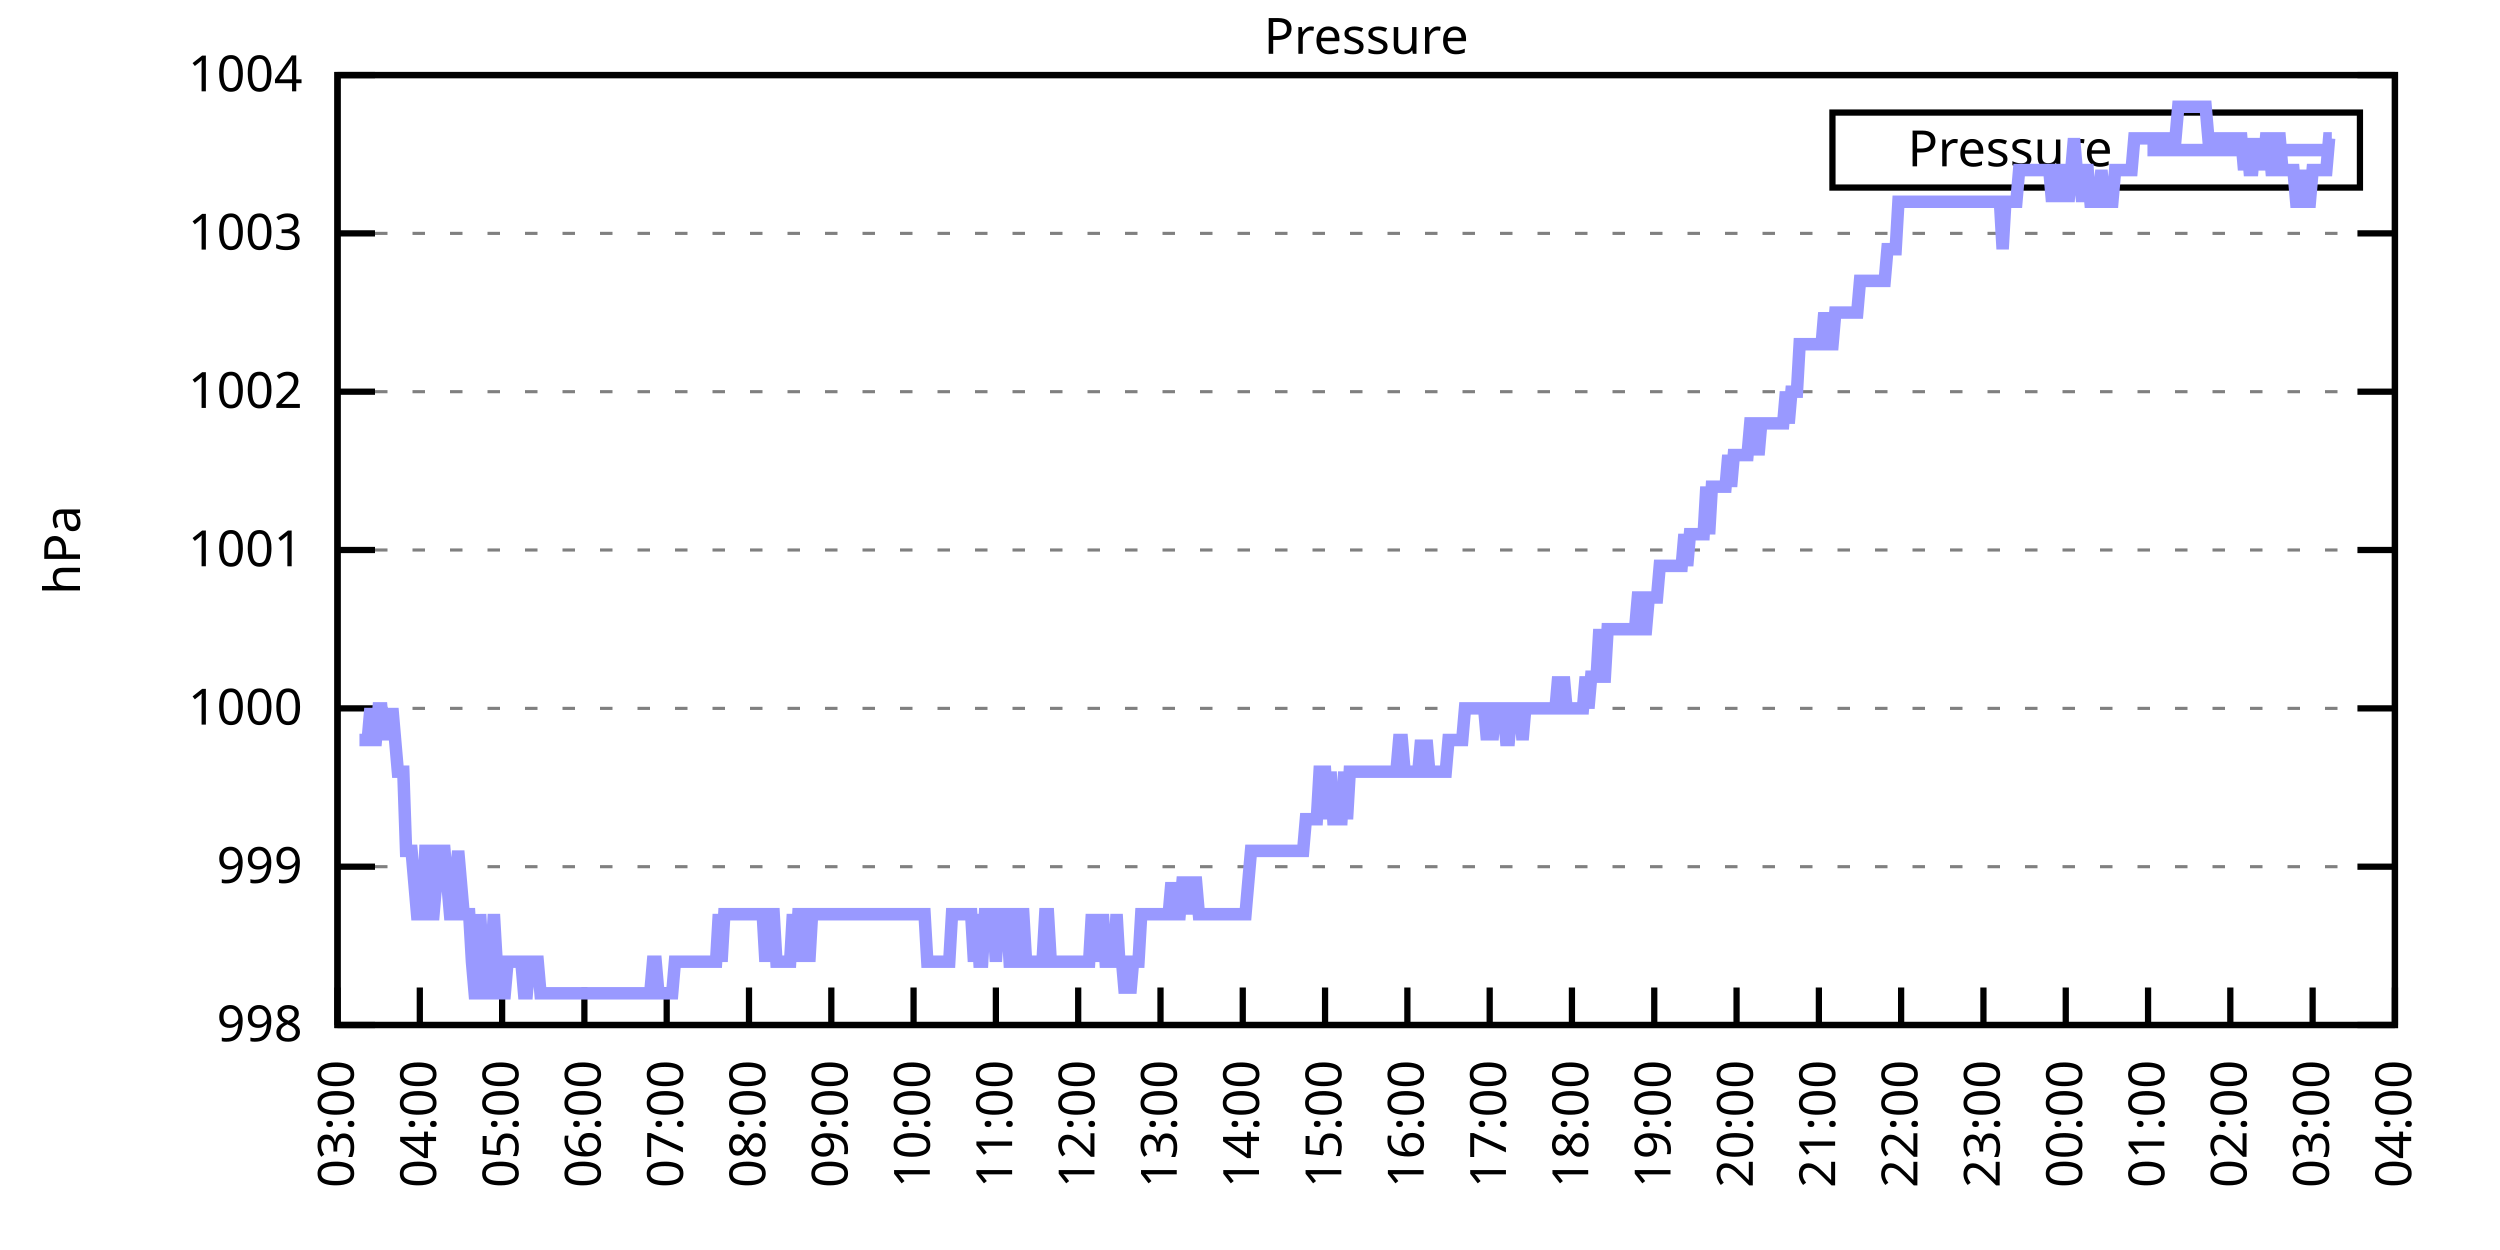
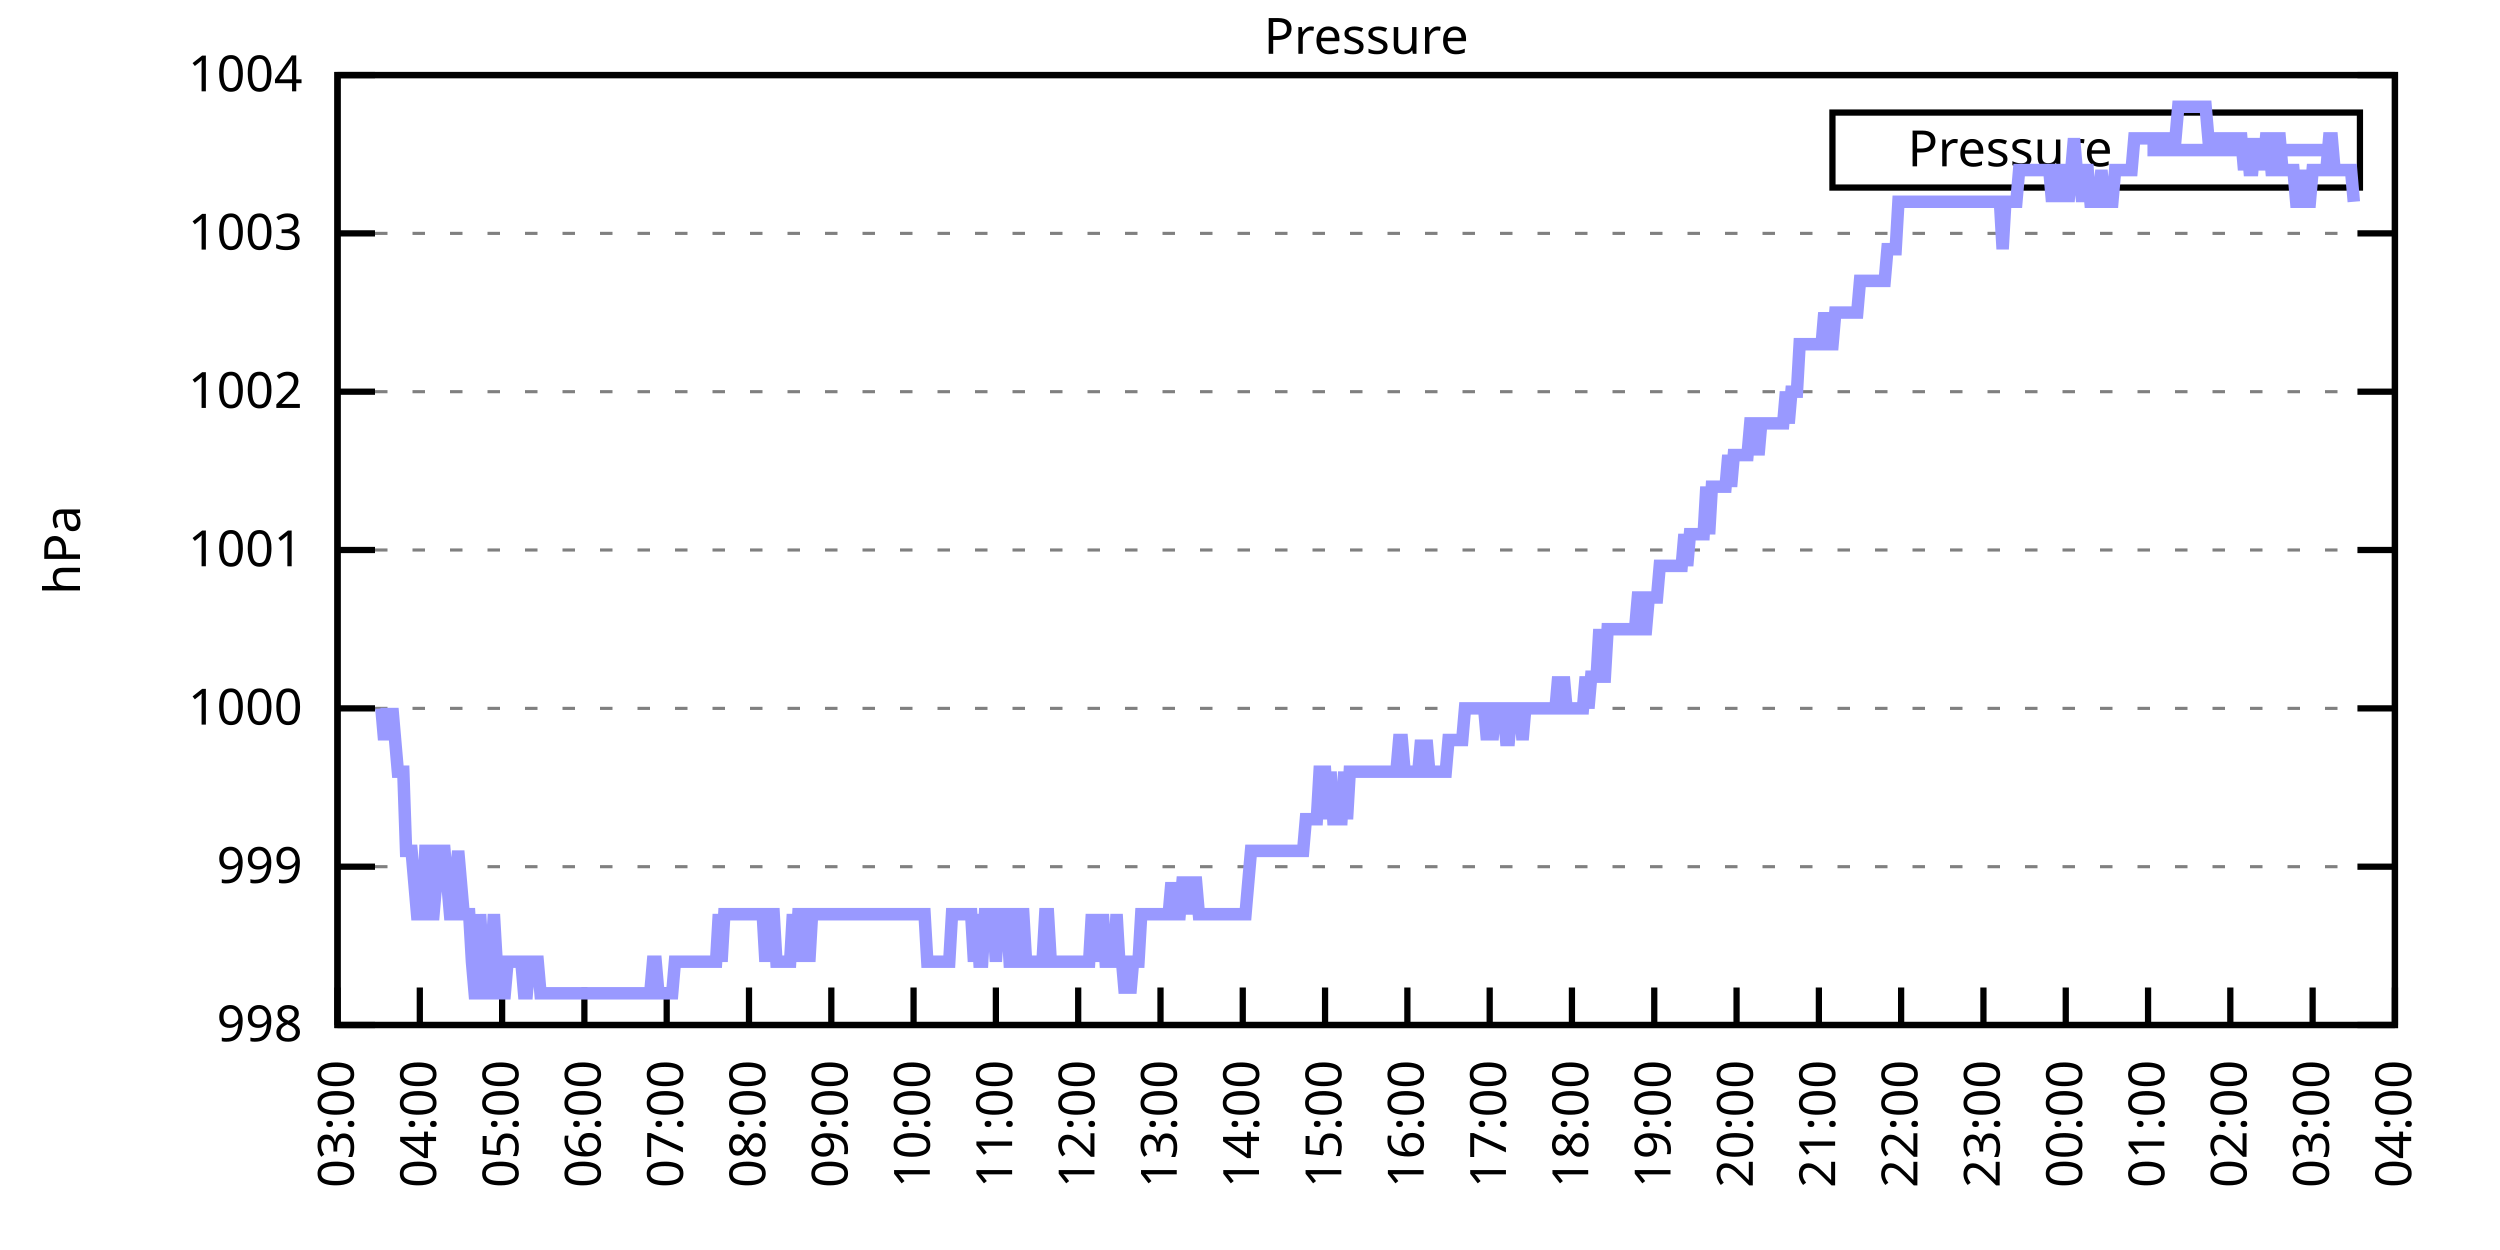
<svg xmlns="http://www.w3.org/2000/svg" xmlns:xlink="http://www.w3.org/1999/xlink" width="400" height="200" viewBox="0 0 400 200">
  <g id="gnuplot_canvas">
    <rect x="0" y="0" width="400" height="200" fill="none" />
    <defs>
      <circle id="gpDot" r="0.5" stroke-width="0.5" stroke="currentColor" />
      <path id="gpPt0" stroke-width="0.333" stroke="currentColor" d="M-1,0 h2 M0,-1 v2" />
      <path id="gpPt1" stroke-width="0.333" stroke="currentColor" d="M-1,-1 L1,1 M1,-1 L-1,1" />
      <path id="gpPt2" stroke-width="0.333" stroke="currentColor" d="M-1,0 L1,0 M0,-1 L0,1 M-1,-1 L1,1 M-1,1 L1,-1" />
      <rect id="gpPt3" stroke-width="0.333" stroke="currentColor" x="-1" y="-1" width="2" height="2" />
      <rect id="gpPt4" stroke-width="0.333" stroke="currentColor" fill="currentColor" x="-1" y="-1" width="2" height="2" />
      <circle id="gpPt5" stroke-width="0.333" stroke="currentColor" cx="0" cy="0" r="1" />
      <use xlink:href="#gpPt5" id="gpPt6" fill="currentColor" stroke="none" />
      <path id="gpPt7" stroke-width="0.333" stroke="currentColor" d="M0,-1.33 L-1.33,0.67 L1.33,0.67 z" />
      <use xlink:href="#gpPt7" id="gpPt8" fill="currentColor" stroke="none" />
      <use xlink:href="#gpPt7" id="gpPt9" stroke="currentColor" transform="rotate(180)" />
      <use xlink:href="#gpPt9" id="gpPt10" fill="currentColor" stroke="none" />
      <use xlink:href="#gpPt3" id="gpPt11" stroke="currentColor" transform="rotate(45)" />
      <use xlink:href="#gpPt11" id="gpPt12" fill="currentColor" stroke="none" />
      <path id="gpPt13" stroke-width="0.333" stroke="currentColor" d="M0,1.330 L1.265,0.411 L0.782,-1.067 L-0.782,-1.076 L-1.265,0.411 z" />
      <use xlink:href="#gpPt13" id="gpPt14" fill="currentColor" stroke="none" />
      <filter id="textbox" filterUnits="objectBoundingBox" x="0" y="0" height="1" width="1">
        <feFlood flood-color="white" flood-opacity="1" result="bgnd" />
        <feComposite in="SourceGraphic" in2="bgnd" operator="atop" />
      </filter>
      <filter id="greybox" filterUnits="objectBoundingBox" x="0" y="0" height="1" width="1">
        <feFlood flood-color="lightgrey" flood-opacity="1" result="grey" />
        <feComposite in="SourceGraphic" in2="grey" operator="atop" />
      </filter>
    </defs>
    <g fill="none" color="white" stroke="currentColor" stroke-width="1.00" stroke-linecap="butt" stroke-linejoin="miter">
</g>
    <g fill="none" color="black" stroke="currentColor" stroke-width="1.00" stroke-linecap="butt" stroke-linejoin="miter">
      <g stroke="none" shape-rendering="crispEdges">
        <polygon fill="rgb(255, 255, 255)" points="54.00,164.00 383.18,164.00 383.18,12.02 54.00,12.02 " />
      </g>
    </g>
    <g fill="none" color="black" stroke="currentColor" stroke-width="1.00" stroke-linecap="butt" stroke-linejoin="miter">
</g>
    <g fill="none" color="black" stroke="black" stroke-width="0.50" stroke-linecap="butt" stroke-linejoin="miter">
</g>
    <g fill="none" color="gray" stroke="currentColor" stroke-width="0.50" stroke-linecap="butt" stroke-linejoin="miter">
      <path stroke="gray" stroke-dasharray="2,4" class="gridline" d="M54.00,164.00 L383.19,164.00  " />
    </g>
    <g fill="none" color="gray" stroke="gray" stroke-width="1.00" stroke-linecap="butt" stroke-linejoin="miter">
</g>
    <g fill="none" color="black" stroke="currentColor" stroke-width="1.00" stroke-linecap="butt" stroke-linejoin="miter">
      <path stroke="black" d="M54.00,164.00 L60.00,164.00 M383.19,164.00 L377.19,164.00  " />
      <g transform="translate(48.40,166.60)" stroke="none" fill="black" font-family="Sans" font-size="8.00" text-anchor="end">
        <text>
          <tspan font-family="Sans"> 998</tspan>
        </text>
      </g>
    </g>
    <g fill="none" color="black" stroke="currentColor" stroke-width="1.00" stroke-linecap="butt" stroke-linejoin="miter">
</g>
    <g fill="none" color="black" stroke="black" stroke-width="0.50" stroke-linecap="butt" stroke-linejoin="miter">
</g>
    <g fill="none" color="gray" stroke="currentColor" stroke-width="0.50" stroke-linecap="butt" stroke-linejoin="miter">
      <path stroke="gray" stroke-dasharray="2,4" class="gridline" d="M54.00,138.67 L383.19,138.67  " />
    </g>
    <g fill="none" color="gray" stroke="gray" stroke-width="1.00" stroke-linecap="butt" stroke-linejoin="miter">
</g>
    <g fill="none" color="black" stroke="currentColor" stroke-width="1.00" stroke-linecap="butt" stroke-linejoin="miter">
      <path stroke="black" d="M54.00,138.67 L60.00,138.67 M383.19,138.67 L377.19,138.67  " />
      <g transform="translate(48.40,141.27)" stroke="none" fill="black" font-family="Sans" font-size="8.00" text-anchor="end">
        <text>
          <tspan font-family="Sans"> 999</tspan>
        </text>
      </g>
    </g>
    <g fill="none" color="black" stroke="currentColor" stroke-width="1.00" stroke-linecap="butt" stroke-linejoin="miter">
</g>
    <g fill="none" color="black" stroke="black" stroke-width="0.50" stroke-linecap="butt" stroke-linejoin="miter">
</g>
    <g fill="none" color="gray" stroke="currentColor" stroke-width="0.50" stroke-linecap="butt" stroke-linejoin="miter">
      <path stroke="gray" stroke-dasharray="2,4" class="gridline" d="M54.00,113.34 L383.19,113.34  " />
    </g>
    <g fill="none" color="gray" stroke="gray" stroke-width="1.00" stroke-linecap="butt" stroke-linejoin="miter">
</g>
    <g fill="none" color="black" stroke="currentColor" stroke-width="1.00" stroke-linecap="butt" stroke-linejoin="miter">
      <path stroke="black" d="M54.00,113.34 L60.00,113.34 M383.19,113.34 L377.19,113.34  " />
      <g transform="translate(48.40,115.94)" stroke="none" fill="black" font-family="Sans" font-size="8.00" text-anchor="end">
        <text>
          <tspan font-family="Sans"> 1000</tspan>
        </text>
      </g>
    </g>
    <g fill="none" color="black" stroke="currentColor" stroke-width="1.00" stroke-linecap="butt" stroke-linejoin="miter">
</g>
    <g fill="none" color="black" stroke="black" stroke-width="0.50" stroke-linecap="butt" stroke-linejoin="miter">
</g>
    <g fill="none" color="gray" stroke="currentColor" stroke-width="0.50" stroke-linecap="butt" stroke-linejoin="miter">
      <path stroke="gray" stroke-dasharray="2,4" class="gridline" d="M54.00,88.00 L383.19,88.00  " />
    </g>
    <g fill="none" color="gray" stroke="gray" stroke-width="1.00" stroke-linecap="butt" stroke-linejoin="miter">
</g>
    <g fill="none" color="black" stroke="currentColor" stroke-width="1.00" stroke-linecap="butt" stroke-linejoin="miter">
      <path stroke="black" d="M54.00,88.00 L60.00,88.00 M383.19,88.00 L377.19,88.00  " />
      <g transform="translate(48.40,90.60)" stroke="none" fill="black" font-family="Sans" font-size="8.00" text-anchor="end">
        <text>
          <tspan font-family="Sans"> 1001</tspan>
        </text>
      </g>
    </g>
    <g fill="none" color="black" stroke="currentColor" stroke-width="1.00" stroke-linecap="butt" stroke-linejoin="miter">
</g>
    <g fill="none" color="black" stroke="black" stroke-width="0.50" stroke-linecap="butt" stroke-linejoin="miter">
</g>
    <g fill="none" color="gray" stroke="currentColor" stroke-width="0.50" stroke-linecap="butt" stroke-linejoin="miter">
      <path stroke="gray" stroke-dasharray="2,4" class="gridline" d="M54.00,62.67 L383.19,62.67  " />
    </g>
    <g fill="none" color="gray" stroke="gray" stroke-width="1.00" stroke-linecap="butt" stroke-linejoin="miter">
</g>
    <g fill="none" color="black" stroke="currentColor" stroke-width="1.00" stroke-linecap="butt" stroke-linejoin="miter">
      <path stroke="black" d="M54.00,62.67 L60.00,62.67 M383.19,62.67 L377.19,62.67  " />
      <g transform="translate(48.40,65.27)" stroke="none" fill="black" font-family="Sans" font-size="8.00" text-anchor="end">
        <text>
          <tspan font-family="Sans"> 1002</tspan>
        </text>
      </g>
    </g>
    <g fill="none" color="black" stroke="currentColor" stroke-width="1.00" stroke-linecap="butt" stroke-linejoin="miter">
</g>
    <g fill="none" color="black" stroke="black" stroke-width="0.50" stroke-linecap="butt" stroke-linejoin="miter">
</g>
    <g fill="none" color="gray" stroke="currentColor" stroke-width="0.50" stroke-linecap="butt" stroke-linejoin="miter">
      <path stroke="gray" stroke-dasharray="2,4" class="gridline" d="M54.00,37.34 L383.19,37.34  " />
    </g>
    <g fill="none" color="gray" stroke="gray" stroke-width="1.00" stroke-linecap="butt" stroke-linejoin="miter">
</g>
    <g fill="none" color="black" stroke="currentColor" stroke-width="1.00" stroke-linecap="butt" stroke-linejoin="miter">
      <path stroke="black" d="M54.00,37.34 L60.00,37.34 M383.19,37.34 L377.19,37.34  " />
      <g transform="translate(48.40,39.94)" stroke="none" fill="black" font-family="Sans" font-size="8.00" text-anchor="end">
        <text>
          <tspan font-family="Sans"> 1003</tspan>
        </text>
      </g>
    </g>
    <g fill="none" color="black" stroke="currentColor" stroke-width="1.00" stroke-linecap="butt" stroke-linejoin="miter">
</g>
    <g fill="none" color="black" stroke="black" stroke-width="0.50" stroke-linecap="butt" stroke-linejoin="miter">
</g>
    <g fill="none" color="gray" stroke="currentColor" stroke-width="0.50" stroke-linecap="butt" stroke-linejoin="miter">
      <path stroke="gray" stroke-dasharray="2,4" class="gridline" d="M54.00,12.01 L383.19,12.01  " />
    </g>
    <g fill="none" color="gray" stroke="gray" stroke-width="1.00" stroke-linecap="butt" stroke-linejoin="miter">
</g>
    <g fill="none" color="black" stroke="currentColor" stroke-width="1.00" stroke-linecap="butt" stroke-linejoin="miter">
      <path stroke="black" d="M54.00,12.01 L60.00,12.01 M383.19,12.01 L377.19,12.01  " />
      <g transform="translate(48.40,14.61)" stroke="none" fill="black" font-family="Sans" font-size="8.00" text-anchor="end">
        <text>
          <tspan font-family="Sans"> 1004</tspan>
        </text>
      </g>
    </g>
    <g fill="none" color="black" stroke="currentColor" stroke-width="1.00" stroke-linecap="butt" stroke-linejoin="miter">
      <path stroke="black" d="M54.00,164.00 L54.00,158.00  " />
      <g transform="translate(56.60,169.60) rotate(270.00)" stroke="none" fill="black" font-family="Sans" font-size="8.00" text-anchor="end">
        <text>
          <tspan font-family="Sans">03:00</tspan>
        </text>
      </g>
    </g>
    <g fill="none" color="black" stroke="currentColor" stroke-width="1.00" stroke-linecap="butt" stroke-linejoin="miter">
      <path stroke="black" d="M67.17,164.00 L67.17,158.00  " />
      <g transform="translate(69.77,169.60) rotate(270.00)" stroke="none" fill="black" font-family="Sans" font-size="8.00" text-anchor="end">
        <text>
          <tspan font-family="Sans">04:00</tspan>
        </text>
      </g>
    </g>
    <g fill="none" color="black" stroke="currentColor" stroke-width="1.00" stroke-linecap="butt" stroke-linejoin="miter">
      <path stroke="black" d="M80.34,164.00 L80.34,158.00  " />
      <g transform="translate(82.94,169.60) rotate(270.00)" stroke="none" fill="black" font-family="Sans" font-size="8.00" text-anchor="end">
        <text>
          <tspan font-family="Sans">05:00</tspan>
        </text>
      </g>
    </g>
    <g fill="none" color="black" stroke="currentColor" stroke-width="1.00" stroke-linecap="butt" stroke-linejoin="miter">
      <path stroke="black" d="M93.50,164.00 L93.50,158.00  " />
      <g transform="translate(96.10,169.60) rotate(270.00)" stroke="none" fill="black" font-family="Sans" font-size="8.00" text-anchor="end">
        <text>
          <tspan font-family="Sans">06:00</tspan>
        </text>
      </g>
    </g>
    <g fill="none" color="black" stroke="currentColor" stroke-width="1.00" stroke-linecap="butt" stroke-linejoin="miter">
      <path stroke="black" d="M106.67,164.00 L106.67,158.00  " />
      <g transform="translate(109.27,169.60) rotate(270.00)" stroke="none" fill="black" font-family="Sans" font-size="8.00" text-anchor="end">
        <text>
          <tspan font-family="Sans">07:00</tspan>
        </text>
      </g>
    </g>
    <g fill="none" color="black" stroke="currentColor" stroke-width="1.00" stroke-linecap="butt" stroke-linejoin="miter">
      <path stroke="black" d="M119.84,164.00 L119.84,158.00  " />
      <g transform="translate(122.44,169.60) rotate(270.00)" stroke="none" fill="black" font-family="Sans" font-size="8.00" text-anchor="end">
        <text>
          <tspan font-family="Sans">08:00</tspan>
        </text>
      </g>
    </g>
    <g fill="none" color="black" stroke="currentColor" stroke-width="1.00" stroke-linecap="butt" stroke-linejoin="miter">
      <path stroke="black" d="M133.01,164.00 L133.01,158.00  " />
      <g transform="translate(135.61,169.60) rotate(270.00)" stroke="none" fill="black" font-family="Sans" font-size="8.00" text-anchor="end">
        <text>
          <tspan font-family="Sans">09:00</tspan>
        </text>
      </g>
    </g>
    <g fill="none" color="black" stroke="currentColor" stroke-width="1.00" stroke-linecap="butt" stroke-linejoin="miter">
      <path stroke="black" d="M146.17,164.00 L146.17,158.00  " />
      <g transform="translate(148.77,169.60) rotate(270.00)" stroke="none" fill="black" font-family="Sans" font-size="8.00" text-anchor="end">
        <text>
          <tspan font-family="Sans">10:00</tspan>
        </text>
      </g>
    </g>
    <g fill="none" color="black" stroke="currentColor" stroke-width="1.00" stroke-linecap="butt" stroke-linejoin="miter">
      <path stroke="black" d="M159.34,164.00 L159.34,158.00  " />
      <g transform="translate(161.94,169.60) rotate(270.00)" stroke="none" fill="black" font-family="Sans" font-size="8.00" text-anchor="end">
        <text>
          <tspan font-family="Sans">11:00</tspan>
        </text>
      </g>
    </g>
    <g fill="none" color="black" stroke="currentColor" stroke-width="1.00" stroke-linecap="butt" stroke-linejoin="miter">
      <path stroke="black" d="M172.51,164.00 L172.51,158.00  " />
      <g transform="translate(175.11,169.60) rotate(270.00)" stroke="none" fill="black" font-family="Sans" font-size="8.00" text-anchor="end">
        <text>
          <tspan font-family="Sans">12:00</tspan>
        </text>
      </g>
    </g>
    <g fill="none" color="black" stroke="currentColor" stroke-width="1.00" stroke-linecap="butt" stroke-linejoin="miter">
      <path stroke="black" d="M185.68,164.00 L185.68,158.00  " />
      <g transform="translate(188.28,169.60) rotate(270.00)" stroke="none" fill="black" font-family="Sans" font-size="8.00" text-anchor="end">
        <text>
          <tspan font-family="Sans">13:00</tspan>
        </text>
      </g>
    </g>
    <g fill="none" color="black" stroke="currentColor" stroke-width="1.00" stroke-linecap="butt" stroke-linejoin="miter">
      <path stroke="black" d="M198.84,164.00 L198.84,158.00  " />
      <g transform="translate(201.44,169.60) rotate(270.00)" stroke="none" fill="black" font-family="Sans" font-size="8.00" text-anchor="end">
        <text>
          <tspan font-family="Sans">14:00</tspan>
        </text>
      </g>
    </g>
    <g fill="none" color="black" stroke="currentColor" stroke-width="1.00" stroke-linecap="butt" stroke-linejoin="miter">
      <path stroke="black" d="M212.01,164.00 L212.01,158.00  " />
      <g transform="translate(214.61,169.60) rotate(270.00)" stroke="none" fill="black" font-family="Sans" font-size="8.00" text-anchor="end">
        <text>
          <tspan font-family="Sans">15:00</tspan>
        </text>
      </g>
    </g>
    <g fill="none" color="black" stroke="currentColor" stroke-width="1.00" stroke-linecap="butt" stroke-linejoin="miter">
      <path stroke="black" d="M225.18,164.00 L225.18,158.00  " />
      <g transform="translate(227.78,169.60) rotate(270.00)" stroke="none" fill="black" font-family="Sans" font-size="8.00" text-anchor="end">
        <text>
          <tspan font-family="Sans">16:00</tspan>
        </text>
      </g>
    </g>
    <g fill="none" color="black" stroke="currentColor" stroke-width="1.00" stroke-linecap="butt" stroke-linejoin="miter">
      <path stroke="black" d="M238.35,164.00 L238.35,158.00  " />
      <g transform="translate(240.95,169.60) rotate(270.00)" stroke="none" fill="black" font-family="Sans" font-size="8.00" text-anchor="end">
        <text>
          <tspan font-family="Sans">17:00</tspan>
        </text>
      </g>
    </g>
    <g fill="none" color="black" stroke="currentColor" stroke-width="1.00" stroke-linecap="butt" stroke-linejoin="miter">
      <path stroke="black" d="M251.51,164.00 L251.51,158.00  " />
      <g transform="translate(254.11,169.60) rotate(270.00)" stroke="none" fill="black" font-family="Sans" font-size="8.00" text-anchor="end">
        <text>
          <tspan font-family="Sans">18:00</tspan>
        </text>
      </g>
    </g>
    <g fill="none" color="black" stroke="currentColor" stroke-width="1.00" stroke-linecap="butt" stroke-linejoin="miter">
      <path stroke="black" d="M264.68,164.00 L264.68,158.00  " />
      <g transform="translate(267.28,169.60) rotate(270.00)" stroke="none" fill="black" font-family="Sans" font-size="8.00" text-anchor="end">
        <text>
          <tspan font-family="Sans">19:00</tspan>
        </text>
      </g>
    </g>
    <g fill="none" color="black" stroke="currentColor" stroke-width="1.00" stroke-linecap="butt" stroke-linejoin="miter">
      <path stroke="black" d="M277.85,164.00 L277.85,158.00  " />
      <g transform="translate(280.45,169.60) rotate(270.00)" stroke="none" fill="black" font-family="Sans" font-size="8.00" text-anchor="end">
        <text>
          <tspan font-family="Sans">20:00</tspan>
        </text>
      </g>
    </g>
    <g fill="none" color="black" stroke="currentColor" stroke-width="1.00" stroke-linecap="butt" stroke-linejoin="miter">
      <path stroke="black" d="M291.02,164.00 L291.02,158.00  " />
      <g transform="translate(293.62,169.60) rotate(270.00)" stroke="none" fill="black" font-family="Sans" font-size="8.00" text-anchor="end">
        <text>
          <tspan font-family="Sans">21:00</tspan>
        </text>
      </g>
    </g>
    <g fill="none" color="black" stroke="currentColor" stroke-width="1.00" stroke-linecap="butt" stroke-linejoin="miter">
      <path stroke="black" d="M304.18,164.00 L304.18,158.00  " />
      <g transform="translate(306.78,169.60) rotate(270.00)" stroke="none" fill="black" font-family="Sans" font-size="8.00" text-anchor="end">
        <text>
          <tspan font-family="Sans">22:00</tspan>
        </text>
      </g>
    </g>
    <g fill="none" color="black" stroke="currentColor" stroke-width="1.00" stroke-linecap="butt" stroke-linejoin="miter">
      <path stroke="black" d="M317.35,164.00 L317.35,158.00  " />
      <g transform="translate(319.95,169.60) rotate(270.00)" stroke="none" fill="black" font-family="Sans" font-size="8.00" text-anchor="end">
        <text>
          <tspan font-family="Sans">23:00</tspan>
        </text>
      </g>
    </g>
    <g fill="none" color="black" stroke="currentColor" stroke-width="1.00" stroke-linecap="butt" stroke-linejoin="miter">
      <path stroke="black" d="M330.52,164.00 L330.52,158.00  " />
      <g transform="translate(333.12,169.60) rotate(270.00)" stroke="none" fill="black" font-family="Sans" font-size="8.00" text-anchor="end">
        <text>
          <tspan font-family="Sans">00:00</tspan>
        </text>
      </g>
    </g>
    <g fill="none" color="black" stroke="currentColor" stroke-width="1.00" stroke-linecap="butt" stroke-linejoin="miter">
      <path stroke="black" d="M343.69,164.00 L343.69,158.00  " />
      <g transform="translate(346.29,169.60) rotate(270.00)" stroke="none" fill="black" font-family="Sans" font-size="8.00" text-anchor="end">
        <text>
          <tspan font-family="Sans">01:00</tspan>
        </text>
      </g>
    </g>
    <g fill="none" color="black" stroke="currentColor" stroke-width="1.00" stroke-linecap="butt" stroke-linejoin="miter">
      <path stroke="black" d="M356.85,164.00 L356.85,158.00  " />
      <g transform="translate(359.45,169.60) rotate(270.00)" stroke="none" fill="black" font-family="Sans" font-size="8.00" text-anchor="end">
        <text>
          <tspan font-family="Sans">02:00</tspan>
        </text>
      </g>
    </g>
    <g fill="none" color="black" stroke="currentColor" stroke-width="1.00" stroke-linecap="butt" stroke-linejoin="miter">
      <path stroke="black" d="M370.02,164.00 L370.02,158.00  " />
      <g transform="translate(372.62,169.60) rotate(270.00)" stroke="none" fill="black" font-family="Sans" font-size="8.00" text-anchor="end">
        <text>
          <tspan font-family="Sans">03:00</tspan>
        </text>
      </g>
    </g>
    <g fill="none" color="black" stroke="currentColor" stroke-width="1.00" stroke-linecap="butt" stroke-linejoin="miter">
      <path stroke="black" d="M383.19,164.00 L383.19,158.00  " />
      <g transform="translate(385.79,169.60) rotate(270.00)" stroke="none" fill="black" font-family="Sans" font-size="8.00" text-anchor="end">
        <text>
          <tspan font-family="Sans">04:00</tspan>
        </text>
      </g>
    </g>
    <g fill="none" color="black" stroke="currentColor" stroke-width="1.00" stroke-linecap="butt" stroke-linejoin="miter">
</g>
    <g fill="none" color="black" stroke="currentColor" stroke-width="1.00" stroke-linecap="butt" stroke-linejoin="miter">
      <path stroke="black" d="M54.00,12.01 L54.00,164.00 L383.19,164.00 L383.19,12.01 L54.00,12.01 Z  " />
    </g>
    <g fill="none" color="black" stroke="currentColor" stroke-width="1.00" stroke-linecap="butt" stroke-linejoin="miter">
</g>
    <g fill="none" color="black" stroke="currentColor" stroke-width="1.00" stroke-linecap="butt" stroke-linejoin="miter">
      <path stroke="black" d="M293.19,30.01 L293.19,18.01 L377.59,18.01 L377.59,30.01 L293.19,30.01 Z  " />
    </g>
    <g id="Pressure_plot_1">
      <g fill="none" color="white" stroke="black" stroke-width="2.00" stroke-linecap="butt" stroke-linejoin="miter">
</g>
      <g fill="none" color="black" stroke="currentColor" stroke-width="2.00" stroke-linecap="butt" stroke-linejoin="miter">
        <g transform="translate(337.99,26.61)" stroke="none" fill="black" font-family="Sans" font-size="8.00" text-anchor="end">
          <text>
            <tspan font-family="Sans">Pressure</tspan>
          </text>
        </g>
      </g>
      <g fill="none" color="black" stroke="currentColor" stroke-width="2.00" stroke-linecap="butt" stroke-linejoin="miter">
-         <path stroke="rgb(153, 153, 255)" d="M343.59,24.01 L371.99,24.01 M57.51,118.40 L57.95,118.40 L58.39,118.40 L58.83,118.40 L59.27,113.34 L59.71,118.40   L60.14,118.40 L60.58,113.34 L61.02,113.34 L61.46,118.40 L61.90,113.34 L62.34,118.40 L62.78,113.34 L63.22,118.40   L63.66,123.47 L64.10,123.47 L64.53,123.47 L64.97,136.14 L65.41,136.14 L65.85,136.14 L66.29,141.20 L66.73,146.27   L67.17,146.27 L67.61,146.27 L68.05,136.14 L68.48,136.14 L68.92,146.27 L69.36,146.27 L69.80,141.20 L70.24,136.14   L70.68,136.14 L71.12,136.14 L71.56,141.20 L72.00,146.27 L72.43,146.27 L72.87,141.20 L73.31,136.14 L73.75,141.20   L74.19,146.27 L74.63,146.27 L75.07,146.27 L75.51,153.87 L75.95,158.93 L76.38,158.93 L76.82,146.27 L77.26,153.87   L77.70,158.93 L78.14,158.93 L78.58,153.87 L79.02,146.27 L79.46,153.87 L79.90,158.93 L80.34,158.93 L80.77,158.93   L81.21,153.87 L81.65,153.87 L82.09,153.87 L82.53,153.87 L82.97,153.87 L83.41,153.87 L83.85,158.93 L84.29,158.93   L84.72,153.87 L85.16,153.87 L85.60,153.87 L86.04,153.87 L86.48,158.93 L86.92,158.93 L87.36,158.93 L87.80,158.93   L88.24,158.93 L88.67,158.93 L89.11,158.93 L89.55,158.93 L89.99,158.93 L90.43,158.93 L90.87,158.93 L91.31,158.93   L91.75,158.93 L92.19,158.93 L92.62,158.93 L93.06,158.93 L93.50,158.93 L93.94,158.93 L94.38,158.93 L94.82,158.93   L95.26,158.93 L95.70,158.93 L96.14,158.93 L96.58,158.93 L97.01,158.93 L97.45,158.93 L97.89,158.93 L98.33,158.93   L98.77,158.93 L99.21,158.93 L99.65,158.93 L100.09,158.93 L100.53,158.93 L100.96,158.93 L101.40,158.93 L101.84,158.93   L102.28,158.93 L102.72,158.93 L103.16,158.93 L103.60,158.93 L104.04,158.93 L104.48,153.87 L104.91,153.87 L105.35,158.93   L105.79,158.93 L106.23,158.93 L106.67,158.93 L107.11,158.93 L107.55,158.93 L107.99,153.87 L108.43,153.87 L108.87,153.87   L109.30,153.87 L109.74,153.87 L110.18,153.87 L110.62,153.87 L111.06,153.87 L111.50,153.87 L111.94,153.87 L112.38,153.87   L112.82,153.87 L113.25,153.87 L113.69,153.87 L114.13,153.87 L114.57,153.87 L115.01,146.27 L115.45,153.87 L115.89,146.27   L116.33,146.27 L116.77,146.27 L117.20,146.27 L117.64,146.27 L118.08,146.27 L118.52,146.27 L118.96,146.27 L119.40,146.27   L119.84,146.27 L120.28,146.27 L120.72,146.27 L121.15,146.27 L121.59,146.27 L122.03,146.27 L122.47,153.87 L122.91,146.27   L123.35,146.27 L123.79,146.27 L124.23,153.87 L124.67,153.87 L125.11,153.87 L125.54,153.87 L125.98,153.87 L126.42,153.87   L126.86,146.27 L127.30,153.87 L127.74,146.27 L128.18,146.27 L128.62,153.87 L129.06,146.27 L129.49,153.87 L129.93,146.27   L130.37,146.27 L130.81,146.27 L131.25,146.27 L131.69,146.27 L132.13,146.27 L132.57,146.27 L133.01,146.27 L133.44,146.27   L133.88,146.27 L134.32,146.27 L134.76,146.27 L135.20,146.27 L135.64,146.27 L136.08,146.27 L136.52,146.27 L136.96,146.27   L137.39,146.27 L137.83,146.27 L138.27,146.27 L138.71,146.27 L139.15,146.27 L139.59,146.27 L140.03,146.27 L140.47,146.27   L140.91,146.27 L141.35,146.27 L141.78,146.27 L142.22,146.27 L142.66,146.27 L143.10,146.27 L143.54,146.27 L143.98,146.27   L144.42,146.27 L144.86,146.27 L145.30,146.27 L145.73,146.27 L146.17,146.27 L146.61,146.27 L147.05,146.27 L147.49,146.27   L147.93,146.27 L148.37,153.87 L148.81,153.87 L149.25,153.87 L149.68,153.87 L150.12,153.87 L150.56,153.87 L151.00,153.87   L151.44,153.87 L151.88,153.87 L152.32,146.27 L152.76,146.27 L153.20,146.27 L153.63,146.27 L154.07,146.27 L154.51,146.27   L154.95,146.27 L155.39,146.27 L155.83,153.87 L156.27,146.27 L156.71,153.87 L157.15,153.87 L157.59,146.27 L158.02,146.27   L158.46,146.27 L158.90,146.27 L159.34,153.87 L159.78,146.27 L160.22,146.27 L160.66,146.27 L161.10,146.27 L161.54,153.87   L161.97,153.87 L162.41,153.87 L162.85,146.27 L163.29,146.27 L163.73,146.27 L164.17,153.87 L164.61,153.87 L165.05,153.87   L165.49,153.87 L165.92,153.87 L166.36,153.87 L166.80,153.87 L167.24,146.27 L167.68,146.27 L168.12,153.87 L168.56,153.87   L169.00,153.87 L169.44,153.87 L169.87,153.87 L170.31,153.87 L170.75,153.87 L171.19,153.87 L171.63,153.87 L172.07,153.87   L172.51,153.87 L172.95,153.87 L173.39,153.87 L173.83,153.87 L174.26,153.87 L174.70,146.27 L175.14,153.87 L175.58,146.27   L176.02,153.87 L176.46,146.27 L176.90,153.87 L177.34,153.87 L177.78,153.87 L178.21,153.87 L178.65,146.27 L179.09,153.87   L179.53,153.87 L179.97,158.93 L180.41,153.87 L180.85,158.93 L181.29,153.87 L181.73,153.87 L182.16,153.87 L182.60,146.27   L183.04,146.27 L183.48,146.27 L183.92,146.27 L184.36,146.27 L184.80,146.27 L185.24,146.27 L185.68,146.27 L186.11,146.27   L186.55,146.27 L186.99,146.27 L187.43,141.20 L187.87,146.27 L188.31,146.27 L188.75,146.27 L189.19,141.20 L189.63,141.20   L190.07,141.20 L190.50,146.27 L190.94,141.20 L191.38,141.20 L191.82,146.27 L192.26,146.27 L192.70,146.27 L193.14,146.27   L193.58,146.27 L194.02,146.27 L194.45,146.27 L194.89,146.27 L195.33,146.27 L195.77,146.27 L196.21,146.27 L196.65,146.27   L197.09,146.27 L197.53,146.27 L197.97,146.27 L198.40,146.27 L198.84,146.27 L199.28,146.27 L199.72,141.20 L200.16,136.14   L200.60,136.14 L201.04,136.14 L201.48,136.14 L201.92,136.14 L202.35,136.14 L202.79,136.14 L203.23,136.14 L203.67,136.14   L204.11,136.14 L204.55,136.14 L204.99,136.14 L205.43,136.14 L205.87,136.14 L206.31,136.14 L206.74,136.14 L207.18,136.14   L207.62,136.14 L208.06,136.14 L208.50,136.14 L208.94,131.07 L209.38,131.07 L209.82,131.07 L210.26,131.07 L210.69,131.07   L211.13,123.47 L211.57,123.47 L212.01,123.47 L212.45,131.07 L212.89,123.47 L213.33,131.07 L213.77,131.07 L214.21,131.07   L214.64,131.07 L215.08,123.47 L215.52,131.07 L215.96,123.47 L216.40,123.47 L216.84,123.47 L217.28,123.47 L217.72,123.47   L218.16,123.47 L218.60,123.47 L219.03,123.47 L219.47,123.47 L219.91,123.47 L220.35,123.47 L220.79,123.47 L221.23,123.47   L221.67,123.47 L222.11,123.47 L222.55,123.47 L222.98,123.47 L223.42,123.47 L223.86,118.40 L224.30,118.40 L224.74,123.47   L225.18,123.47 L225.62,123.47 L226.06,123.47 L226.50,123.47 L226.93,123.47 L227.37,118.40 L227.81,123.47 L228.25,118.40   L228.69,123.47 L229.13,123.47 L229.57,123.47 L230.01,123.47 L230.45,123.47 L230.88,123.47 L231.32,123.47 L231.76,118.40   L232.20,118.40 L232.64,118.40 L233.08,118.40 L233.52,118.40 L233.96,118.40 L234.40,113.34 L234.84,113.34 L235.27,113.34   L235.71,113.34 L236.15,113.34 L236.59,113.34 L237.03,113.34 L237.47,113.34 L237.91,118.40 L238.35,113.34 L238.79,118.40   L239.22,113.34 L239.66,113.34 L240.10,113.34 L240.54,113.34 L240.98,118.40 L241.42,118.40 L241.86,113.34 L242.30,113.34   L242.74,113.34 L243.17,113.34 L243.61,118.40 L244.05,113.34 L244.49,113.34 L244.93,113.34 L245.37,113.34 L245.81,113.34   L246.25,113.34 L246.69,113.34 L247.12,113.34 L247.56,113.34 L248.00,113.34 L248.44,113.34 L248.88,113.34 L249.32,108.27   L249.76,113.34 L250.20,108.27 L250.64,113.34 L251.08,113.34 L251.51,113.34 L251.95,113.34 L252.39,113.34 L252.83,113.34   L253.27,113.34 L253.71,108.27 L254.15,113.34 L254.59,108.27 L255.03,108.27 L255.46,108.27 L255.90,100.67 L256.34,108.27   L256.78,108.27 L257.22,100.67 L257.66,100.67 L258.10,100.67 L258.54,100.67 L258.98,100.67 L259.41,100.67 L259.85,100.67   L260.29,100.67 L260.73,100.67 L261.17,100.67 L261.61,100.67 L262.05,95.60 L262.49,95.60 L262.93,100.67 L263.36,100.67   L263.80,95.60 L264.24,95.60 L264.68,95.60 L265.12,95.60 L265.56,90.54 L266.00,90.54 L266.44,90.54 L266.88,90.54   L267.32,90.54 L267.75,90.54 L268.19,90.54 L268.63,90.54 L269.07,90.54 L269.51,85.47 L269.95,90.54 L270.39,85.47   L270.83,85.47 L271.27,85.47 L271.70,85.47 L272.14,85.47 L272.58,85.47 L273.02,77.87 L273.46,85.47 L273.90,77.87   L274.34,77.87 L274.78,77.87 L275.22,77.87 L275.65,77.87 L276.09,77.87 L276.53,72.81 L276.97,77.87 L277.41,72.81   L277.85,72.81 L278.29,72.81 L278.73,72.81 L279.17,72.81 L279.60,72.81 L280.04,67.74 L280.48,67.74 L280.92,67.74   L281.36,72.81 L281.80,67.74 L282.24,67.74 L282.68,67.74 L283.12,67.74 L283.56,67.74 L283.99,67.74 L284.43,67.74   L284.87,67.74 L285.31,67.74 L285.75,62.67 L286.19,67.74 L286.63,62.67 L287.07,62.67 L287.51,62.67 L287.94,55.07   L288.38,55.07 L288.82,55.07 L289.26,55.07 L289.70,55.07 L290.14,55.07 L290.58,55.07 L291.02,55.07 L291.46,55.07   L291.89,50.01 L292.33,55.07 L292.77,55.07 L293.21,55.07 L293.65,50.01 L294.09,50.01 L294.53,50.01 L294.97,50.01   L295.41,50.01 L295.84,50.01 L296.28,50.01 L296.72,50.01 L297.16,50.01 L297.60,44.94 L298.04,44.94 L298.48,44.94   L298.92,44.94 L299.36,44.94 L299.80,44.94 L300.23,44.94 L300.67,44.94 L301.11,44.94 L301.55,44.94 L301.99,39.87   L302.43,39.87 L302.87,39.87 L303.31,39.87 L303.75,32.28 L304.18,32.28 L304.62,32.28 L305.06,32.28 L305.50,32.28   L305.94,32.28 L306.38,32.28 L306.82,32.28 L307.26,32.28 L307.70,32.28 L308.13,32.28 L308.57,32.28 L309.01,32.28   L309.45,32.28 L309.89,32.28 L310.33,32.28 L310.77,32.28 L311.21,32.28 L311.65,32.28 L312.08,32.28 L312.52,32.28   L312.96,32.28 L313.40,32.28 L313.84,32.28 L314.28,32.28 L314.72,32.28 L315.16,32.28 L315.60,32.28 L316.04,32.28   L316.47,32.28 L316.91,32.28 L317.35,32.28 L317.79,32.28 L318.23,32.28 L318.67,32.28 L319.11,32.28 L319.55,32.28   L319.99,32.28 L320.42,39.87 L320.86,32.28 L321.30,32.28 L321.74,32.28 L322.18,32.28 L322.62,32.28 L323.06,27.21   L323.50,27.21 L323.94,27.21 L324.37,27.21 L324.81,27.21 L325.25,27.21 L325.69,27.21 L326.13,27.21 L326.57,27.21   L327.01,27.21 L327.45,27.21 L327.89,27.21 L328.33,32.28 L328.76,27.21 L329.20,32.28 L329.64,27.21 L330.08,27.21   L330.52,27.21 L330.96,32.28 L331.40,27.21 L331.84,22.14 L332.28,27.21 L332.71,27.21 L333.15,32.28 L333.59,27.21   L334.03,27.21 L334.47,32.28 L334.91,32.28 L335.35,32.28 L335.79,32.28 L336.23,27.21 L336.66,32.28 L337.10,32.28   L337.54,32.28 L337.98,32.28 L338.42,27.21 L338.86,27.21 L339.30,27.21 L339.74,27.21 L340.18,27.21 L340.61,27.21   L341.05,27.21 L341.49,22.14 L341.93,22.14 L342.37,22.14 L342.81,22.14 L343.25,22.14 L343.69,22.14 L344.13,22.14   L344.57,22.14 L345.00,22.14 L345.44,22.14 L345.88,22.14 L346.32,22.14 L346.76,22.14 L347.20,22.14 L347.64,22.14   L348.08,22.14 L348.52,17.08 L348.95,17.08 L349.39,17.08 L349.83,17.08 L350.27,17.08 L350.71,17.08 L351.15,17.08   L351.59,17.08 L352.03,17.08 L352.47,17.08 L352.90,17.08 L353.34,22.14 L353.78,22.14 L354.22,22.14 L354.66,22.14   L355.10,22.14 L355.54,22.14 L355.98,22.14 L356.42,22.14 L356.85,22.14 L357.29,22.14 L357.73,22.14 L358.17,22.14   L358.61,22.14 L359.05,27.21 L359.49,22.14 L359.93,27.21 L360.37,27.21 L360.81,22.14 L361.24,27.21 L361.68,22.14   L362.12,27.21 L362.56,22.14 L363.00,22.14 L363.44,27.21 L363.88,27.21 L364.32,22.14 L364.76,22.14 L365.19,27.21   L365.63,27.21 L366.07,27.21 L366.51,27.21 L366.95,27.21 L367.39,32.28 L367.83,32.28 L368.27,32.28 L368.71,27.21   L369.14,32.28 L369.58,32.28 L370.02,27.21 L370.46,27.21 L370.90,27.21 L371.34,27.21 L371.78,27.21 L372.22,27.21   L372.66,22.14 L373.09,22.14  " />
+         <path stroke="rgb(153, 153, 255)" d="M343.59,24.01 L371.99,24.01 M61.02,113.34 L61.46,118.40 L61.90,113.34 L62.34,118.40 L62.78,113.34 L63.22,118.40   L63.66,123.47 L64.10,123.47 L64.53,123.47 L64.97,136.14 L65.41,136.14 L65.85,136.14 L66.29,141.20 L66.73,146.27   L67.17,146.27 L67.61,146.27 L68.05,136.14 L68.48,136.14 L68.92,146.27 L69.36,146.27 L69.80,141.20 L70.24,136.14   L70.68,136.14 L71.12,136.14 L71.56,141.20 L72.00,146.27 L72.43,146.27 L72.87,141.20 L73.31,136.14 L73.75,141.20   L74.19,146.27 L74.63,146.27 L75.07,146.27 L75.51,153.87 L75.95,158.93 L76.38,158.93 L76.82,146.27 L77.26,153.87   L77.70,158.93 L78.14,158.93 L78.58,153.87 L79.02,146.27 L79.46,153.87 L79.90,158.93 L80.34,158.93 L80.77,158.93   L81.21,153.87 L81.65,153.87 L82.09,153.87 L82.53,153.87 L82.97,153.87 L83.41,153.87 L83.85,158.93 L84.29,158.93   L84.72,153.87 L85.16,153.87 L85.60,153.87 L86.04,153.87 L86.48,158.93 L86.92,158.93 L87.36,158.93 L87.80,158.93   L88.24,158.93 L88.67,158.93 L89.11,158.93 L89.55,158.93 L89.99,158.93 L90.43,158.93 L90.87,158.93 L91.31,158.93   L91.75,158.93 L92.19,158.93 L92.62,158.93 L93.06,158.93 L93.50,158.93 L93.94,158.93 L94.38,158.93 L94.82,158.93   L95.26,158.93 L95.70,158.93 L96.14,158.93 L96.58,158.93 L97.01,158.93 L97.45,158.93 L97.89,158.93 L98.33,158.93   L98.77,158.93 L99.21,158.93 L99.65,158.93 L100.09,158.93 L100.53,158.93 L100.96,158.93 L101.40,158.93 L101.84,158.93   L102.28,158.93 L102.72,158.93 L103.16,158.93 L103.60,158.93 L104.04,158.93 L104.48,153.87 L104.91,153.87 L105.35,158.93   L105.79,158.93 L106.23,158.93 L106.67,158.93 L107.11,158.93 L107.55,158.93 L107.99,153.87 L108.43,153.87 L108.87,153.87   L109.30,153.87 L109.74,153.87 L110.18,153.87 L110.62,153.87 L111.06,153.87 L111.50,153.87 L111.94,153.87 L112.38,153.87   L112.82,153.87 L113.25,153.87 L113.69,153.87 L114.13,153.87 L114.57,153.87 L115.01,146.27 L115.45,153.87 L115.89,146.27   L116.33,146.27 L116.77,146.27 L117.20,146.27 L117.64,146.27 L118.08,146.27 L118.52,146.27 L118.96,146.27 L119.40,146.27   L119.84,146.27 L120.28,146.27 L120.72,146.27 L121.15,146.27 L121.59,146.27 L122.03,146.27 L122.47,153.87 L122.91,146.27   L123.35,146.27 L123.79,146.27 L124.23,153.87 L124.67,153.87 L125.11,153.87 L125.54,153.87 L125.98,153.87 L126.42,153.87   L126.86,146.27 L127.30,153.87 L127.74,146.27 L128.18,146.27 L128.62,153.87 L129.06,146.27 L129.49,153.87 L129.93,146.27   L130.37,146.27 L130.81,146.27 L131.25,146.27 L131.69,146.27 L132.13,146.27 L132.57,146.27 L133.01,146.27 L133.44,146.27   L133.88,146.27 L134.32,146.27 L134.76,146.27 L135.20,146.27 L135.64,146.27 L136.08,146.27 L136.52,146.27 L136.96,146.27   L137.39,146.27 L137.83,146.27 L138.27,146.27 L138.71,146.27 L139.15,146.27 L139.59,146.27 L140.03,146.27 L140.47,146.27   L140.91,146.27 L141.35,146.27 L141.78,146.27 L142.22,146.27 L142.66,146.27 L143.10,146.27 L143.54,146.27 L143.98,146.27   L144.42,146.27 L144.86,146.27 L145.30,146.27 L145.73,146.27 L146.17,146.27 L146.61,146.27 L147.05,146.27 L147.49,146.27   L147.93,146.27 L148.37,153.87 L148.81,153.87 L149.25,153.87 L149.68,153.87 L150.12,153.87 L150.56,153.87 L151.00,153.87   L151.44,153.87 L151.88,153.87 L152.32,146.27 L152.76,146.27 L153.20,146.27 L153.63,146.27 L154.07,146.27 L154.51,146.27   L154.95,146.27 L155.39,146.27 L155.83,153.87 L156.27,146.27 L156.71,153.87 L157.15,153.87 L157.59,146.27 L158.02,146.27   L158.46,146.27 L158.90,146.27 L159.34,153.87 L159.78,146.27 L160.22,146.27 L160.66,146.27 L161.10,146.27 L161.54,153.87   L161.97,153.87 L162.41,153.87 L162.85,146.27 L163.29,146.27 L163.73,146.27 L164.17,153.87 L164.61,153.87 L165.05,153.87   L165.49,153.87 L165.92,153.87 L166.36,153.87 L166.80,153.87 L167.24,146.27 L167.68,146.27 L168.12,153.87 L168.56,153.87   L169.00,153.87 L169.44,153.87 L169.87,153.87 L170.31,153.87 L170.75,153.87 L171.19,153.87 L171.63,153.87 L172.07,153.87   L172.51,153.87 L172.95,153.87 L173.39,153.87 L173.83,153.87 L174.26,153.87 L174.70,146.27 L175.14,153.87 L175.58,146.27   L176.02,153.87 L176.46,146.27 L176.90,153.87 L177.34,153.87 L177.78,153.87 L178.21,153.87 L178.65,146.27 L179.09,153.87   L179.53,153.87 L179.97,158.93 L180.41,153.87 L180.85,158.93 L181.29,153.87 L181.73,153.87 L182.16,153.87 L182.60,146.27   L183.04,146.27 L183.48,146.27 L183.92,146.27 L184.36,146.27 L184.80,146.27 L185.24,146.27 L185.68,146.27 L186.11,146.27   L186.55,146.27 L186.99,146.27 L187.43,141.20 L187.87,146.27 L188.31,146.27 L188.75,146.27 L189.19,141.20 L189.63,141.20   L190.07,141.20 L190.50,146.27 L190.94,141.20 L191.38,141.20 L191.82,146.27 L192.26,146.27 L192.70,146.27 L193.14,146.27   L193.58,146.27 L194.02,146.27 L194.45,146.27 L194.89,146.27 L195.33,146.27 L195.77,146.27 L196.21,146.27 L196.65,146.27   L197.09,146.27 L197.53,146.27 L197.97,146.27 L198.40,146.27 L198.84,146.27 L199.28,146.27 L199.72,141.20 L200.16,136.14   L200.60,136.14 L201.04,136.14 L201.48,136.14 L201.92,136.14 L202.35,136.14 L202.79,136.14 L203.23,136.14 L203.67,136.14   L204.11,136.14 L204.55,136.14 L204.99,136.14 L205.43,136.14 L205.87,136.14 L206.31,136.14 L206.74,136.14 L207.18,136.14   L207.62,136.14 L208.06,136.14 L208.50,136.14 L208.94,131.07 L209.38,131.07 L209.82,131.07 L210.26,131.07 L210.69,131.07   L211.13,123.47 L211.57,123.47 L212.01,123.47 L212.45,131.07 L212.89,123.47 L213.33,131.07 L213.77,131.07 L214.21,131.07   L214.64,131.07 L215.08,123.47 L215.52,131.07 L215.96,123.47 L216.40,123.47 L216.84,123.47 L217.28,123.47 L217.72,123.47   L218.16,123.47 L218.60,123.47 L219.03,123.47 L219.47,123.47 L219.91,123.47 L220.35,123.47 L220.79,123.47 L221.23,123.47   L221.67,123.47 L222.11,123.47 L222.55,123.47 L222.98,123.47 L223.42,123.47 L223.86,118.40 L224.30,118.40 L224.74,123.47   L225.18,123.47 L225.62,123.47 L226.06,123.47 L226.50,123.47 L226.93,123.47 L227.37,118.40 L227.81,123.47 L228.25,118.40   L228.69,123.47 L229.13,123.47 L229.57,123.47 L230.01,123.47 L230.45,123.47 L230.88,123.47 L231.32,123.47 L231.76,118.40   L232.20,118.40 L232.64,118.40 L233.08,118.40 L233.52,118.40 L233.96,118.40 L234.40,113.34 L234.84,113.34 L235.27,113.34   L235.71,113.34 L236.15,113.34 L236.59,113.34 L237.03,113.34 L237.47,113.34 L237.91,118.40 L238.35,113.34 L238.79,118.40   L239.22,113.34 L239.66,113.34 L240.10,113.34 L240.54,113.34 L240.98,118.40 L241.42,118.40 L241.86,113.34 L242.30,113.34   L242.74,113.34 L243.17,113.34 L243.61,118.40 L244.05,113.34 L244.49,113.34 L244.93,113.34 L245.37,113.34 L245.81,113.34   L246.25,113.34 L246.69,113.34 L247.12,113.34 L247.56,113.34 L248.00,113.34 L248.44,113.34 L248.88,113.34 L249.32,108.27   L249.76,113.34 L250.20,108.27 L250.64,113.34 L251.08,113.34 L251.51,113.34 L251.95,113.34 L252.39,113.34 L252.83,113.34   L253.27,113.34 L253.71,108.27 L254.15,113.34 L254.59,108.27 L255.03,108.27 L255.46,108.27 L255.90,100.67 L256.34,108.27   L256.78,108.27 L257.22,100.67 L257.66,100.67 L258.10,100.67 L258.54,100.67 L258.98,100.67 L259.41,100.67 L259.85,100.67   L260.29,100.67 L260.73,100.67 L261.17,100.67 L261.61,100.67 L262.05,95.60 L262.49,95.60 L262.93,100.67 L263.36,100.67   L263.80,95.60 L264.24,95.60 L264.68,95.60 L265.12,95.60 L265.56,90.54 L266.00,90.54 L266.44,90.54 L266.88,90.54   L267.32,90.54 L267.75,90.54 L268.19,90.54 L268.63,90.54 L269.07,90.54 L269.51,85.47 L269.95,90.54 L270.39,85.47   L270.83,85.47 L271.27,85.47 L271.70,85.47 L272.14,85.47 L272.58,85.47 L273.02,77.87 L273.46,85.47 L273.90,77.87   L274.34,77.87 L274.78,77.87 L275.22,77.87 L275.65,77.87 L276.09,77.87 L276.53,72.81 L276.97,77.87 L277.41,72.81   L277.85,72.81 L278.29,72.81 L278.73,72.81 L279.17,72.81 L279.60,72.81 L280.04,67.74 L280.48,67.74 L280.92,67.74   L281.36,72.81 L281.80,67.74 L282.24,67.74 L282.68,67.74 L283.12,67.74 L283.56,67.74 L283.99,67.74 L284.43,67.74   L284.87,67.74 L285.31,67.74 L285.75,62.67 L286.19,67.74 L286.63,62.67 L287.07,62.67 L287.51,62.67 L287.94,55.07   L288.38,55.07 L288.82,55.07 L289.26,55.07 L289.70,55.07 L290.14,55.07 L290.58,55.07 L291.02,55.07 L291.46,55.07   L291.89,50.01 L292.33,55.07 L292.77,55.07 L293.21,55.07 L293.65,50.01 L294.09,50.01 L294.53,50.01 L294.97,50.01   L295.41,50.01 L295.84,50.01 L296.28,50.01 L296.72,50.01 L297.16,50.01 L297.60,44.94 L298.04,44.94 L298.48,44.94   L298.92,44.94 L299.36,44.94 L299.80,44.94 L300.23,44.94 L300.67,44.94 L301.11,44.94 L301.55,44.94 L301.99,39.87   L302.43,39.87 L302.87,39.87 L303.31,39.87 L303.75,32.28 L304.18,32.28 L304.62,32.28 L305.06,32.28 L305.50,32.28   L305.94,32.28 L306.38,32.28 L306.82,32.28 L307.26,32.28 L307.70,32.28 L308.13,32.28 L308.57,32.28 L309.01,32.28   L309.45,32.28 L309.89,32.28 L310.33,32.28 L310.77,32.28 L311.21,32.28 L311.65,32.28 L312.08,32.28 L312.52,32.28   L312.96,32.28 L313.40,32.28 L313.84,32.28 L314.28,32.28 L314.72,32.28 L315.16,32.28 L315.60,32.28 L316.04,32.28   L316.47,32.28 L316.91,32.28 L317.35,32.28 L317.79,32.28 L318.23,32.28 L318.67,32.28 L319.11,32.28 L319.55,32.28   L319.99,32.28 L320.42,39.87 L320.86,32.28 L321.30,32.28 L321.74,32.28 L322.18,32.28 L322.62,32.28 L323.06,27.21   L323.50,27.21 L323.94,27.21 L324.37,27.21 L324.81,27.21 L325.25,27.21 L325.69,27.21 L326.13,27.21 L326.57,27.21   L327.01,27.21 L327.45,27.21 L327.89,27.21 L328.33,32.28 L328.76,27.21 L329.20,32.28 L329.64,27.21 L330.08,27.21   L330.52,27.21 L330.96,32.28 L331.40,27.21 L331.84,22.14 L332.28,27.21 L332.71,27.21 L333.15,32.28 L333.59,27.21   L334.03,27.21 L334.47,32.28 L334.91,32.28 L335.35,32.28 L335.79,32.28 L336.23,27.21 L336.66,32.28 L337.10,32.28   L337.54,32.28 L337.98,32.28 L338.42,27.21 L338.86,27.21 L339.30,27.21 L339.74,27.21 L340.18,27.21 L340.61,27.21   L341.05,27.21 L341.49,22.14 L341.93,22.14 L342.37,22.14 L342.81,22.14 L343.25,22.14 L343.69,22.14 L344.13,22.14   L344.57,22.14 L345.00,22.14 L345.44,22.14 L345.88,22.14 L346.32,22.14 L346.76,22.14 L347.20,22.14 L347.64,22.14   L348.08,22.14 L348.52,17.08 L348.95,17.08 L349.39,17.08 L349.83,17.08 L350.27,17.08 L350.71,17.08 L351.15,17.08   L351.59,17.08 L352.03,17.08 L352.47,17.08 L352.90,17.08 L353.34,22.14 L353.78,22.14 L354.22,22.14 L354.66,22.14   L355.10,22.14 L355.54,22.14 L355.98,22.14 L356.42,22.14 L356.85,22.14 L357.29,22.14 L357.73,22.14 L358.17,22.14   L358.61,22.14 L359.05,27.21 L359.49,22.14 L359.93,27.21 L360.37,27.21 L360.81,22.14 L361.24,27.21 L361.68,22.14   L362.12,27.21 L362.56,22.14 L363.00,22.14 L363.44,27.21 L363.88,27.21 L364.32,22.14 L364.76,22.14 L365.19,27.21   L365.63,27.21 L366.07,27.21 L366.51,27.21 L366.95,27.21 L367.39,32.28 L367.83,32.28 L368.27,32.28 L368.71,27.21   L369.14,32.28 L369.58,32.28 L370.02,27.21 L370.46,27.21 L370.90,27.21 L371.34,27.21 L371.78,27.21 L372.22,27.21   L372.66,22.14 L373.09,22.14 L373.53,27.21 L373.97,27.21 L374.41,27.21 L374.85,27.21 L375.29,27.21 L375.73,27.21   L376.17,27.21 L376.61,32.28  " />
      </g>
    </g>
    <g fill="none" color="black" stroke="currentColor" stroke-width="2.00" stroke-linecap="butt" stroke-linejoin="miter">
</g>
    <g fill="none" color="black" stroke="black" stroke-width="1.00" stroke-linecap="butt" stroke-linejoin="miter">
</g>
    <g fill="none" color="black" stroke="currentColor" stroke-width="1.00" stroke-linecap="butt" stroke-linejoin="miter">
      <path stroke="black" d="M54.00,12.01 L54.00,164.00 L383.19,164.00 L383.19,12.01 L54.00,12.01 Z  " />
      <g transform="translate(12.80,88.01) rotate(270.00)" stroke="none" fill="black" font-family="Sans" font-size="8.00" text-anchor="middle">
        <text>
          <tspan font-family="Sans">hPa</tspan>
        </text>
      </g>
    </g>
    <g fill="none" color="black" stroke="currentColor" stroke-width="1.00" stroke-linecap="butt" stroke-linejoin="miter">
</g>
    <g fill="none" color="black" stroke="currentColor" stroke-width="1.00" stroke-linecap="butt" stroke-linejoin="miter">
      <g transform="translate(218.59,8.61)" stroke="none" fill="black" font-family="Sans" font-size="8.00" text-anchor="middle">
        <text>
          <tspan font-family="Sans">Pressure</tspan>
        </text>
      </g>
    </g>
    <g fill="none" color="black" stroke="currentColor" stroke-width="1.00" stroke-linecap="butt" stroke-linejoin="miter">
</g>
  </g>
</svg>
